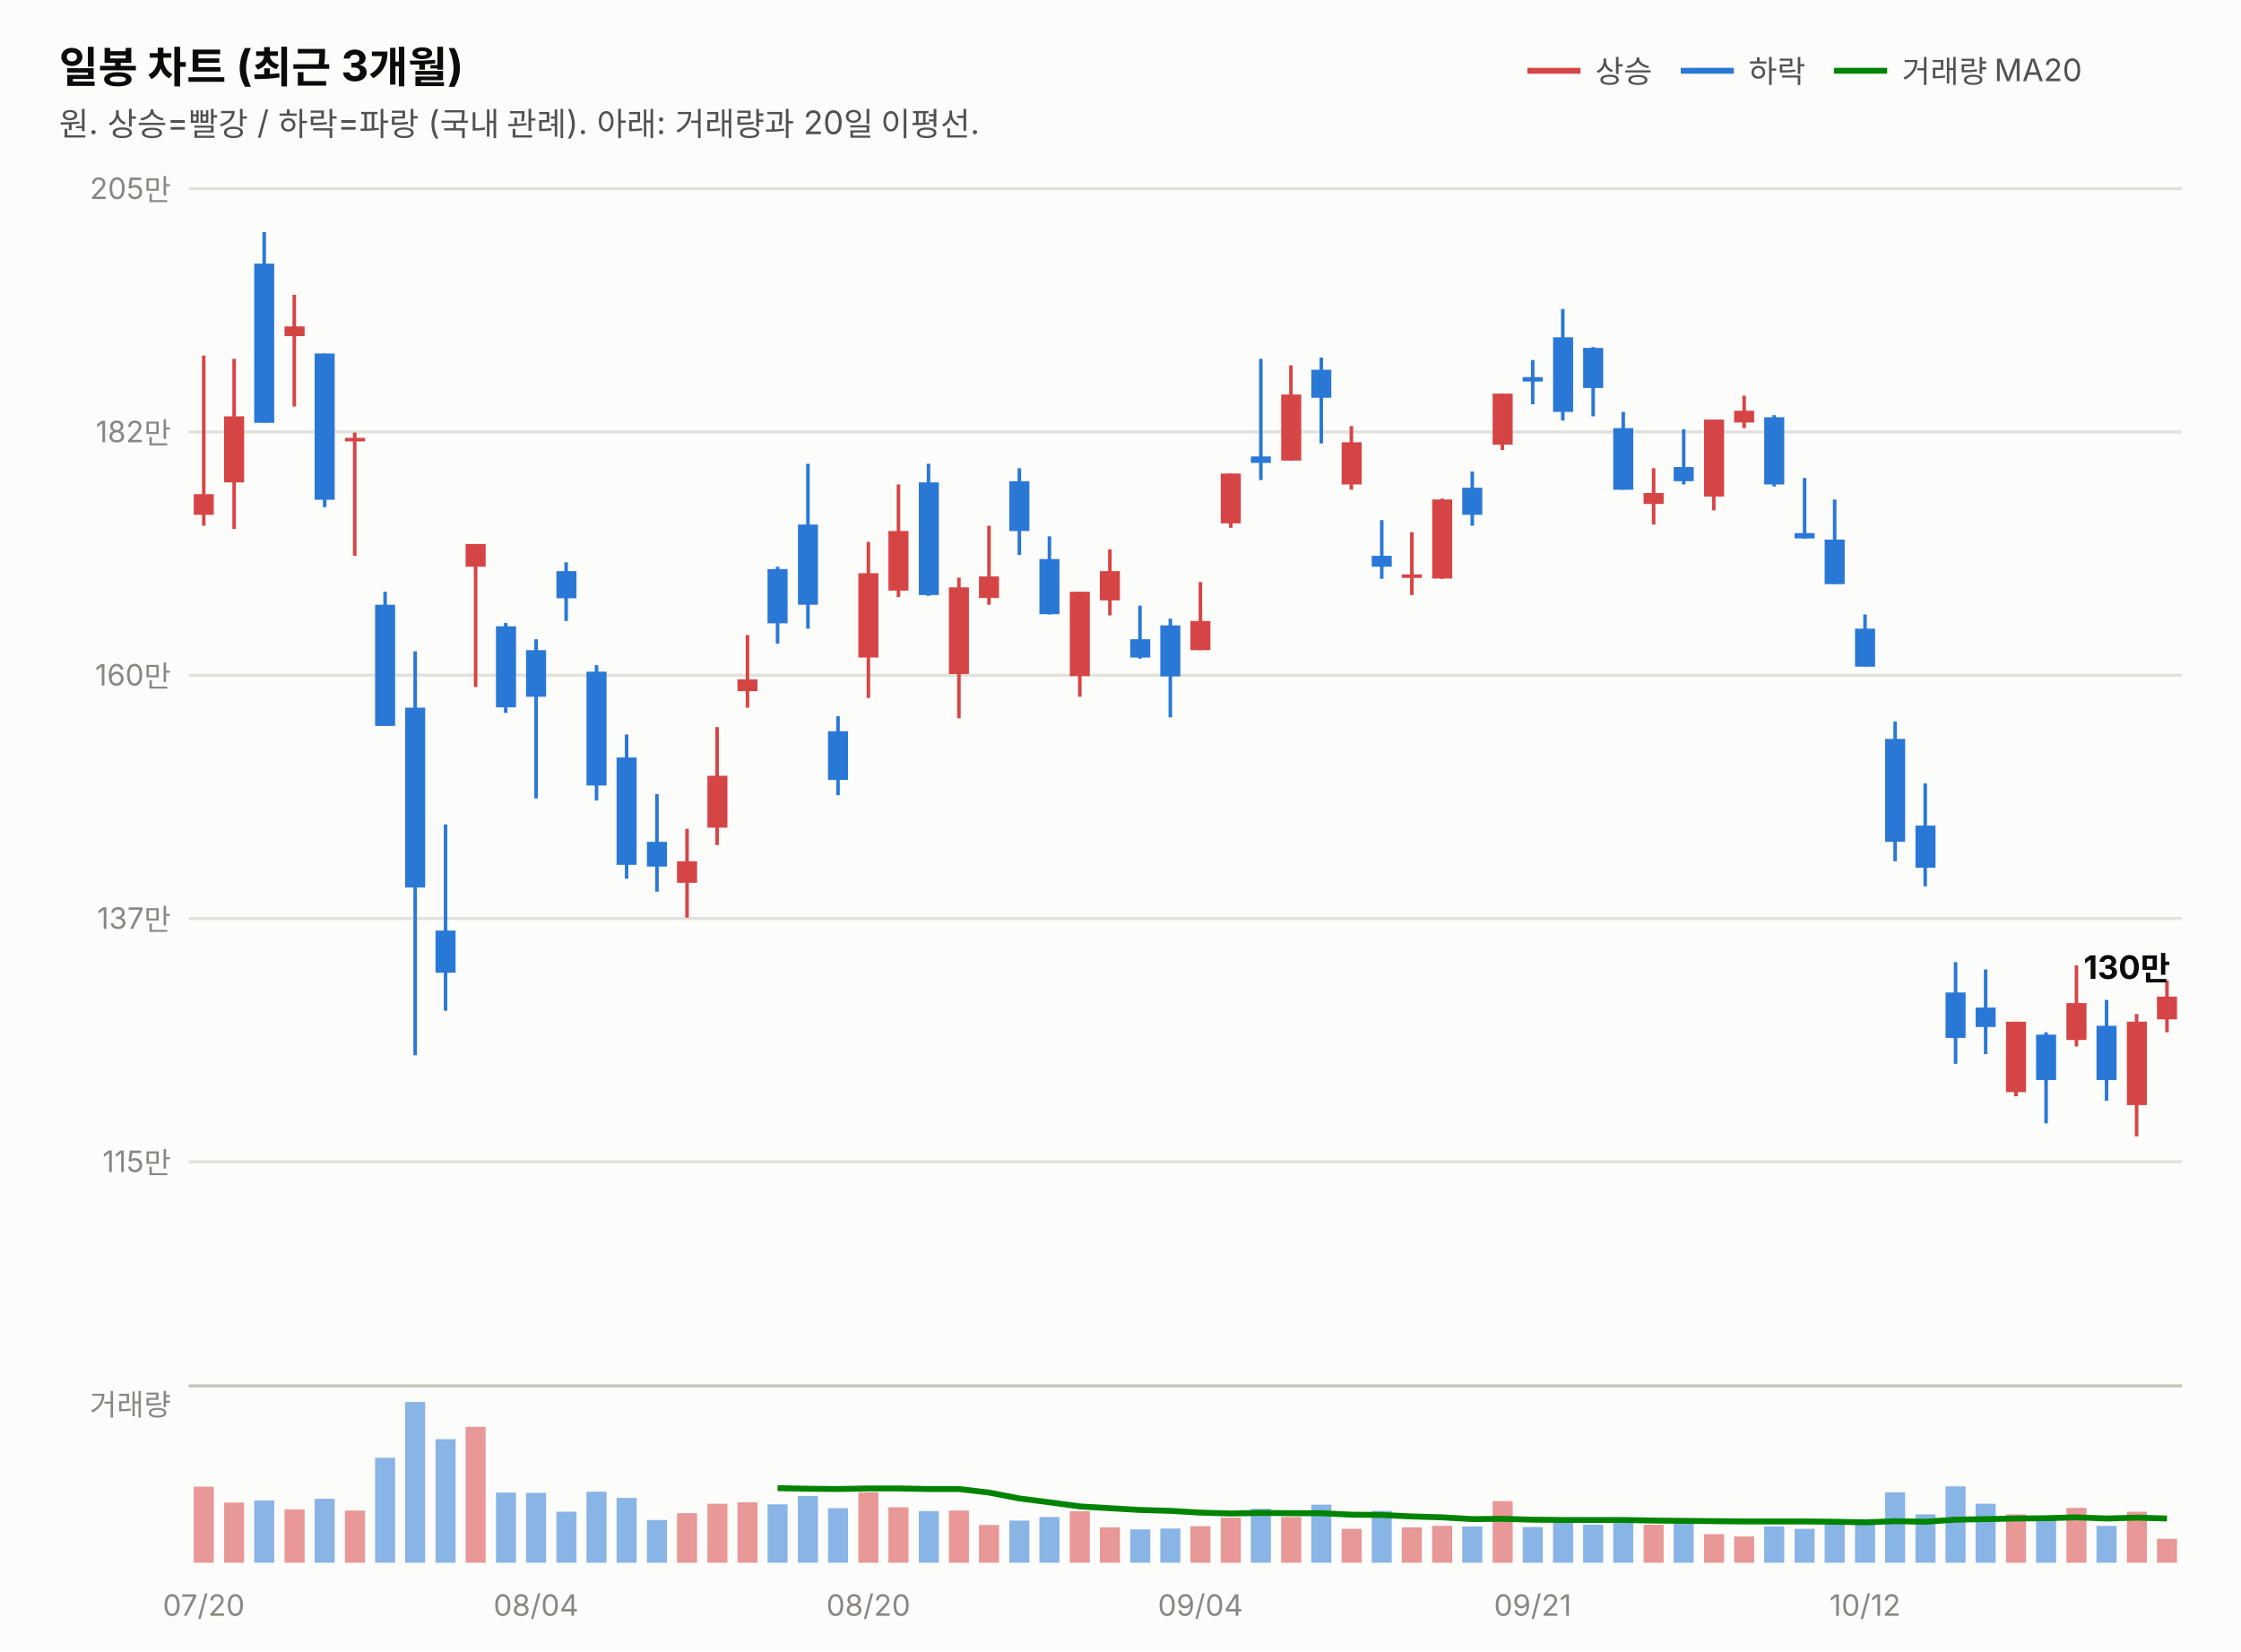
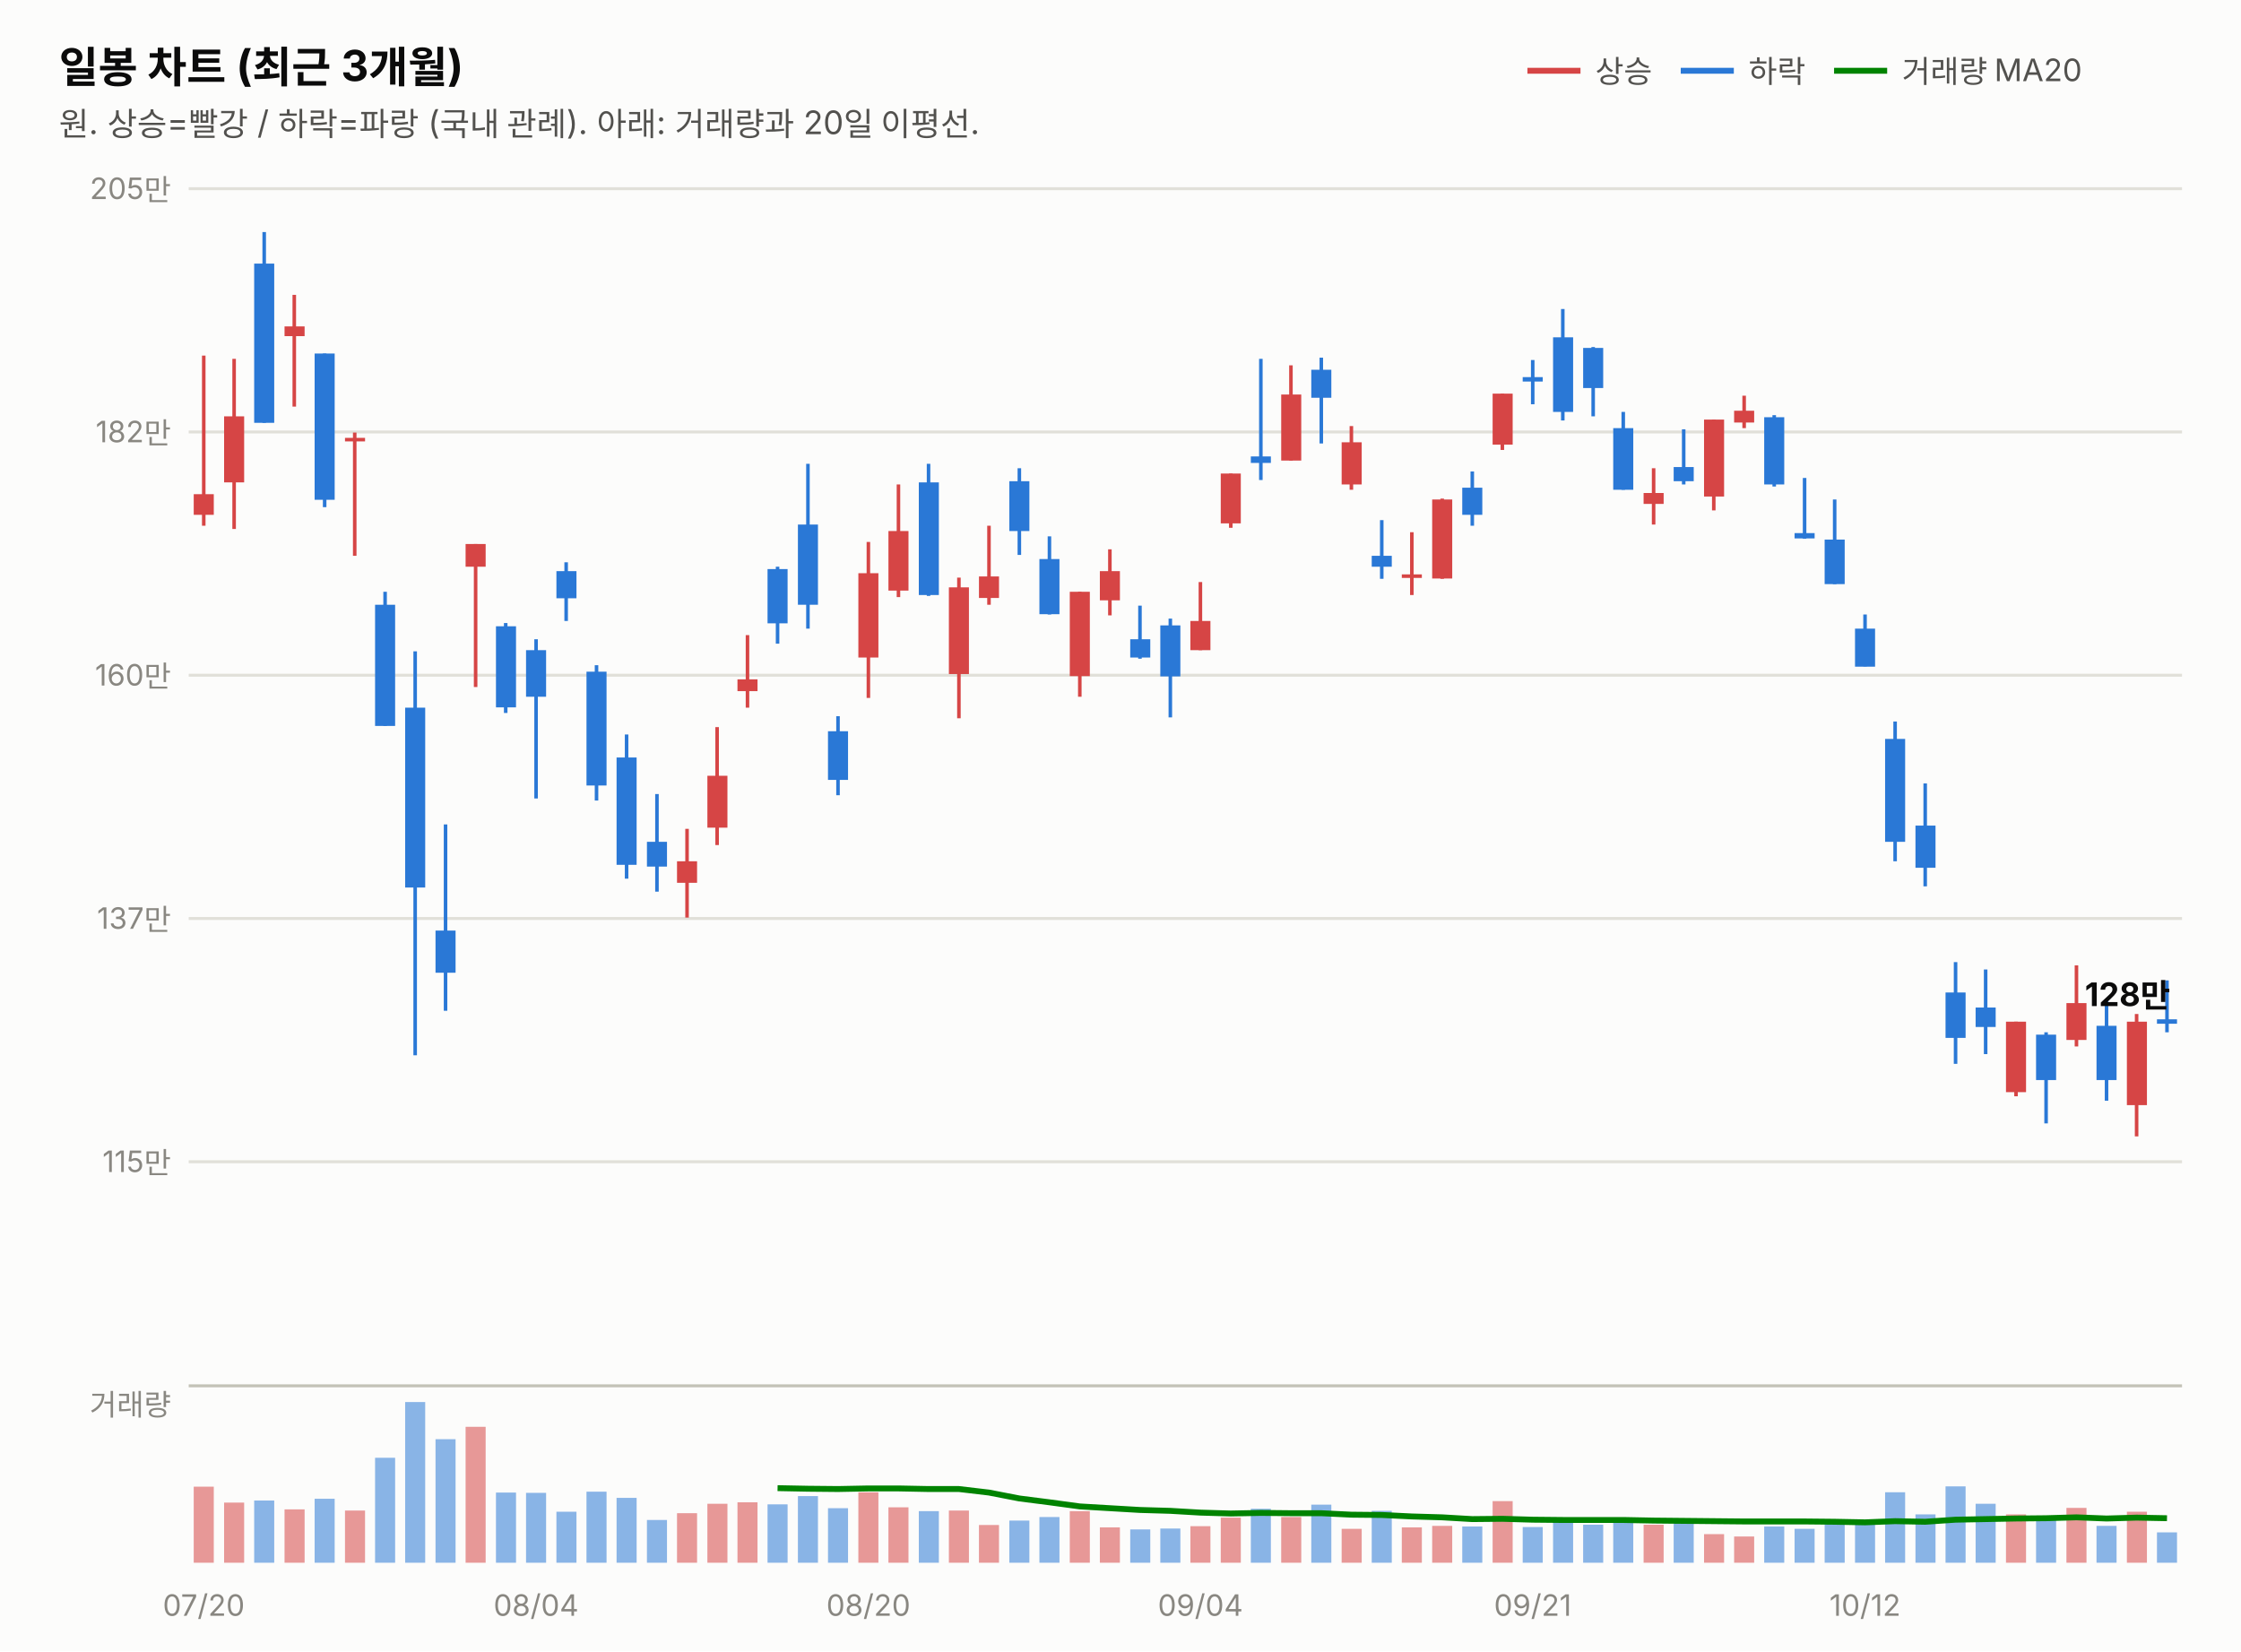
<svg xmlns="http://www.w3.org/2000/svg" width="760" height="560" viewBox="0 0 760 560" font-family="system-ui,-apple-system,&quot;Segoe UI&quot;,&quot;Malgun Gothic&quot;,&quot;Apple SD Gothic Neo&quot;,sans-serif">
  <rect width="760" height="560" fill="#fcfcfb" />
  <text x="20" y="28" font-size="14.5" font-weight="700" fill="#0b0b0b">일봉 차트 (최근 3개월)</text>
  <text x="20" y="46" font-size="11" fill="#52514e">원. 상승=빨강 / 하락=파랑 (국내 관례). 아래: 거래량과 20일 이평선.</text>
  <line x1="518" y1="24" x2="536" y2="24" stroke="#d64545" stroke-width="2" />
  <text x="541" y="28" font-size="10.5" fill="#52514e">상승</text>
  <line x1="570" y1="24" x2="588" y2="24" stroke="#2a78d6" stroke-width="2" />
  <text x="593" y="28" font-size="10.5" fill="#52514e">하락</text>
  <line x1="622" y1="24" x2="640" y2="24" stroke="#008300" stroke-width="2" />
  <text x="645" y="28" font-size="10.5" fill="#52514e">거래량 MA20</text>
  <line x1="64" y1="394.0" x2="740" y2="394.0" stroke="#e1e0d9" stroke-width="1" />
  <text x="58" y="397.5" font-size="10" fill="#898781" text-anchor="end" style="font-variant-numeric:tabular-nums">115만</text>
  <line x1="64" y1="311.5" x2="740" y2="311.5" stroke="#e1e0d9" stroke-width="1" />
  <text x="58" y="315.0" font-size="10" fill="#898781" text-anchor="end" style="font-variant-numeric:tabular-nums">137만</text>
  <line x1="64" y1="229.0" x2="740" y2="229.0" stroke="#e1e0d9" stroke-width="1" />
  <text x="58" y="232.5" font-size="10" fill="#898781" text-anchor="end" style="font-variant-numeric:tabular-nums">160만</text>
  <line x1="64" y1="146.5" x2="740" y2="146.5" stroke="#e1e0d9" stroke-width="1" />
  <text x="58" y="150.0" font-size="10" fill="#898781" text-anchor="end" style="font-variant-numeric:tabular-nums">182만</text>
  <line x1="64" y1="64.0" x2="740" y2="64.0" stroke="#e1e0d9" stroke-width="1" />
  <text x="58" y="67.5" font-size="10" fill="#898781" text-anchor="end" style="font-variant-numeric:tabular-nums">205만</text>
  <line x1="69.1" y1="120.6" x2="69.1" y2="178.3" stroke="#d64545" stroke-width="1.2" />
  <rect x="65.7" y="167.6" width="6.8" height="7.0" fill="#d64545" />
  <line x1="79.4" y1="121.7" x2="79.4" y2="179.4" stroke="#d64545" stroke-width="1.2" />
  <rect x="76.0" y="141.2" width="6.8" height="22.4" fill="#d64545" />
  <line x1="89.6" y1="78.7" x2="89.6" y2="143.4" stroke="#2a78d6" stroke-width="1.2" />
  <rect x="86.2" y="89.4" width="6.8" height="54.0" fill="#2a78d6" />
  <line x1="99.8" y1="100.0" x2="99.8" y2="137.9" stroke="#d64545" stroke-width="1.2" />
  <rect x="96.5" y="110.7" width="6.8" height="3.3" fill="#d64545" />
  <line x1="110.1" y1="119.9" x2="110.1" y2="172.0" stroke="#2a78d6" stroke-width="1.2" />
  <rect x="106.7" y="119.9" width="6.8" height="49.6" fill="#2a78d6" />
  <line x1="120.3" y1="146.7" x2="120.3" y2="188.5" stroke="#d64545" stroke-width="1.2" />
  <rect x="117.0" y="148.5" width="6.8" height="1.2" fill="#d64545" />
  <line x1="130.6" y1="200.7" x2="130.6" y2="246.2" stroke="#2a78d6" stroke-width="1.2" />
  <rect x="127.2" y="205.1" width="6.8" height="41.1" fill="#2a78d6" />
  <line x1="140.8" y1="220.9" x2="140.8" y2="357.9" stroke="#2a78d6" stroke-width="1.2" />
  <rect x="137.4" y="240.0" width="6.8" height="61.0" fill="#2a78d6" />
  <line x1="151.1" y1="279.6" x2="151.1" y2="342.8" stroke="#2a78d6" stroke-width="1.2" />
  <rect x="147.7" y="315.6" width="6.8" height="14.3" fill="#2a78d6" />
  <line x1="161.3" y1="184.5" x2="161.3" y2="233.0" stroke="#d64545" stroke-width="1.2" />
  <rect x="157.9" y="184.5" width="6.8" height="7.7" fill="#d64545" />
  <line x1="171.5" y1="211.3" x2="171.5" y2="241.8" stroke="#2a78d6" stroke-width="1.2" />
  <rect x="168.2" y="212.4" width="6.8" height="27.5" fill="#2a78d6" />
  <line x1="181.8" y1="216.8" x2="181.8" y2="270.8" stroke="#2a78d6" stroke-width="1.2" />
  <rect x="178.4" y="220.5" width="6.8" height="15.8" fill="#2a78d6" />
  <line x1="192.0" y1="190.7" x2="192.0" y2="210.6" stroke="#2a78d6" stroke-width="1.2" />
  <rect x="188.7" y="193.7" width="6.8" height="9.2" fill="#2a78d6" />
  <line x1="202.3" y1="225.6" x2="202.3" y2="271.5" stroke="#2a78d6" stroke-width="1.2" />
  <rect x="198.9" y="227.8" width="6.8" height="38.6" fill="#2a78d6" />
  <line x1="212.5" y1="249.1" x2="212.5" y2="298.0" stroke="#2a78d6" stroke-width="1.2" />
  <rect x="209.1" y="256.9" width="6.8" height="36.4" fill="#2a78d6" />
  <line x1="222.8" y1="269.3" x2="222.8" y2="302.4" stroke="#2a78d6" stroke-width="1.2" />
  <rect x="219.4" y="285.5" width="6.8" height="8.4" fill="#2a78d6" />
  <line x1="233.0" y1="281.1" x2="233.0" y2="311.2" stroke="#d64545" stroke-width="1.2" />
  <rect x="229.6" y="292.1" width="6.8" height="7.3" fill="#d64545" />
  <line x1="243.2" y1="246.6" x2="243.2" y2="286.6" stroke="#d64545" stroke-width="1.2" />
  <rect x="239.9" y="263.1" width="6.8" height="17.6" fill="#d64545" />
  <line x1="253.5" y1="215.4" x2="253.5" y2="240.0" stroke="#d64545" stroke-width="1.2" />
  <rect x="250.1" y="230.4" width="6.8" height="4.0" fill="#d64545" />
  <line x1="263.7" y1="192.2" x2="263.7" y2="218.3" stroke="#2a78d6" stroke-width="1.2" />
  <rect x="260.3" y="193.0" width="6.8" height="18.4" fill="#2a78d6" />
  <line x1="274.0" y1="157.3" x2="274.0" y2="213.2" stroke="#2a78d6" stroke-width="1.2" />
  <rect x="270.6" y="177.9" width="6.8" height="27.2" fill="#2a78d6" />
  <line x1="284.2" y1="242.9" x2="284.2" y2="269.7" stroke="#2a78d6" stroke-width="1.2" />
  <rect x="280.8" y="248.0" width="6.8" height="16.5" fill="#2a78d6" />
  <line x1="294.5" y1="183.8" x2="294.5" y2="236.7" stroke="#d64545" stroke-width="1.2" />
  <rect x="291.1" y="194.4" width="6.8" height="28.6" fill="#d64545" />
  <line x1="304.7" y1="164.3" x2="304.7" y2="202.5" stroke="#d64545" stroke-width="1.2" />
  <rect x="301.3" y="180.1" width="6.8" height="20.2" fill="#d64545" />
  <line x1="314.9" y1="157.3" x2="314.9" y2="202.1" stroke="#2a78d6" stroke-width="1.2" />
  <rect x="311.6" y="163.6" width="6.8" height="38.2" fill="#2a78d6" />
  <line x1="325.2" y1="195.9" x2="325.2" y2="243.6" stroke="#d64545" stroke-width="1.2" />
  <rect x="321.8" y="199.2" width="6.8" height="29.4" fill="#d64545" />
  <line x1="335.4" y1="178.3" x2="335.4" y2="205.1" stroke="#d64545" stroke-width="1.2" />
  <rect x="332.0" y="195.5" width="6.8" height="7.3" fill="#d64545" />
  <line x1="345.7" y1="158.8" x2="345.7" y2="188.2" stroke="#2a78d6" stroke-width="1.2" />
  <rect x="342.3" y="163.2" width="6.8" height="16.9" fill="#2a78d6" />
  <line x1="355.9" y1="181.9" x2="355.9" y2="208.4" stroke="#2a78d6" stroke-width="1.2" />
  <rect x="352.5" y="189.6" width="6.8" height="18.7" fill="#2a78d6" />
  <line x1="366.2" y1="200.7" x2="366.2" y2="236.3" stroke="#d64545" stroke-width="1.2" />
  <rect x="362.8" y="200.7" width="6.8" height="28.6" fill="#d64545" />
  <line x1="376.4" y1="186.3" x2="376.4" y2="208.7" stroke="#d64545" stroke-width="1.2" />
  <rect x="373.0" y="193.7" width="6.8" height="9.9" fill="#d64545" />
  <line x1="386.6" y1="205.4" x2="386.6" y2="223.4" stroke="#2a78d6" stroke-width="1.2" />
  <rect x="383.3" y="216.8" width="6.8" height="6.2" fill="#2a78d6" />
  <line x1="396.9" y1="209.8" x2="396.9" y2="243.3" stroke="#2a78d6" stroke-width="1.2" />
  <rect x="393.5" y="212.1" width="6.8" height="17.3" fill="#2a78d6" />
  <line x1="407.1" y1="197.4" x2="407.1" y2="220.5" stroke="#d64545" stroke-width="1.2" />
  <rect x="403.7" y="210.6" width="6.8" height="9.9" fill="#d64545" />
  <line x1="417.4" y1="160.6" x2="417.4" y2="179.0" stroke="#d64545" stroke-width="1.2" />
  <rect x="414.0" y="160.6" width="6.8" height="16.9" fill="#d64545" />
  <line x1="427.6" y1="121.7" x2="427.6" y2="162.8" stroke="#2a78d6" stroke-width="1.2" />
  <rect x="424.2" y="154.8" width="6.8" height="2.2" fill="#2a78d6" />
  <line x1="437.8" y1="123.9" x2="437.8" y2="156.2" stroke="#d64545" stroke-width="1.2" />
  <rect x="434.5" y="133.8" width="6.8" height="22.4" fill="#d64545" />
  <line x1="448.1" y1="121.3" x2="448.1" y2="150.4" stroke="#2a78d6" stroke-width="1.2" />
  <rect x="444.7" y="125.4" width="6.8" height="9.5" fill="#2a78d6" />
  <line x1="458.3" y1="144.5" x2="458.3" y2="166.1" stroke="#d64545" stroke-width="1.2" />
  <rect x="455.0" y="150.0" width="6.8" height="14.3" fill="#d64545" />
  <line x1="468.6" y1="176.4" x2="468.6" y2="196.3" stroke="#2a78d6" stroke-width="1.2" />
  <rect x="465.2" y="188.5" width="6.8" height="3.7" fill="#2a78d6" />
  <line x1="478.8" y1="180.5" x2="478.8" y2="201.8" stroke="#d64545" stroke-width="1.2" />
  <rect x="475.4" y="194.8" width="6.8" height="1.2" fill="#d64545" />
  <line x1="489.1" y1="169.1" x2="489.1" y2="196.3" stroke="#d64545" stroke-width="1.2" />
  <rect x="485.7" y="169.4" width="6.8" height="26.8" fill="#d64545" />
  <line x1="499.3" y1="159.9" x2="499.3" y2="178.3" stroke="#2a78d6" stroke-width="1.2" />
  <rect x="495.9" y="165.4" width="6.8" height="9.2" fill="#2a78d6" />
  <line x1="509.5" y1="133.5" x2="509.5" y2="152.6" stroke="#d64545" stroke-width="1.2" />
  <rect x="506.2" y="133.5" width="6.8" height="17.3" fill="#d64545" />
  <line x1="519.8" y1="122.1" x2="519.8" y2="137.1" stroke="#2a78d6" stroke-width="1.2" />
  <rect x="516.4" y="127.9" width="6.8" height="1.5" fill="#2a78d6" />
  <line x1="530.0" y1="104.8" x2="530.0" y2="142.6" stroke="#2a78d6" stroke-width="1.2" />
  <rect x="526.7" y="114.4" width="6.8" height="25.3" fill="#2a78d6" />
  <line x1="540.3" y1="117.7" x2="540.3" y2="141.2" stroke="#2a78d6" stroke-width="1.2" />
  <rect x="536.9" y="118.0" width="6.8" height="13.6" fill="#2a78d6" />
  <line x1="550.5" y1="139.7" x2="550.5" y2="166.1" stroke="#2a78d6" stroke-width="1.2" />
  <rect x="547.1" y="145.2" width="6.8" height="20.9" fill="#2a78d6" />
  <line x1="560.8" y1="158.8" x2="560.8" y2="177.9" stroke="#d64545" stroke-width="1.2" />
  <rect x="557.4" y="167.2" width="6.8" height="3.7" fill="#d64545" />
  <line x1="571.0" y1="145.6" x2="571.0" y2="164.3" stroke="#2a78d6" stroke-width="1.2" />
  <rect x="567.6" y="158.4" width="6.8" height="4.8" fill="#2a78d6" />
  <line x1="581.2" y1="142.3" x2="581.2" y2="173.1" stroke="#d64545" stroke-width="1.2" />
  <rect x="577.9" y="142.3" width="6.8" height="26.1" fill="#d64545" />
  <line x1="591.5" y1="134.2" x2="591.5" y2="145.2" stroke="#d64545" stroke-width="1.2" />
  <rect x="588.1" y="139.3" width="6.8" height="4.0" fill="#d64545" />
  <line x1="601.7" y1="140.8" x2="601.7" y2="165.0" stroke="#2a78d6" stroke-width="1.2" />
  <rect x="598.3" y="141.5" width="6.8" height="22.8" fill="#2a78d6" />
  <line x1="612.0" y1="162.1" x2="612.0" y2="182.7" stroke="#2a78d6" stroke-width="1.2" />
  <rect x="608.6" y="180.8" width="6.8" height="1.8" fill="#2a78d6" />
  <line x1="622.2" y1="169.4" x2="622.2" y2="198.1" stroke="#2a78d6" stroke-width="1.2" />
  <rect x="618.8" y="183.0" width="6.8" height="15.1" fill="#2a78d6" />
  <line x1="632.5" y1="208.4" x2="632.5" y2="226.0" stroke="#2a78d6" stroke-width="1.2" />
  <rect x="629.1" y="213.2" width="6.8" height="12.9" fill="#2a78d6" />
  <line x1="642.7" y1="244.7" x2="642.7" y2="292.1" stroke="#2a78d6" stroke-width="1.2" />
  <rect x="639.3" y="250.6" width="6.8" height="34.9" fill="#2a78d6" />
  <line x1="652.9" y1="265.7" x2="652.9" y2="300.6" stroke="#2a78d6" stroke-width="1.2" />
  <rect x="649.6" y="280.0" width="6.8" height="14.3" fill="#2a78d6" />
  <line x1="663.2" y1="326.3" x2="663.2" y2="360.8" stroke="#2a78d6" stroke-width="1.2" />
  <rect x="659.8" y="336.6" width="6.8" height="15.4" fill="#2a78d6" />
  <line x1="673.4" y1="328.8" x2="673.4" y2="357.5" stroke="#2a78d6" stroke-width="1.2" />
  <rect x="670.0" y="341.7" width="6.8" height="6.6" fill="#2a78d6" />
  <line x1="683.7" y1="346.5" x2="683.7" y2="371.8" stroke="#d64545" stroke-width="1.2" />
  <rect x="680.3" y="346.5" width="6.8" height="23.9" fill="#d64545" />
  <line x1="693.9" y1="350.1" x2="693.9" y2="381.0" stroke="#2a78d6" stroke-width="1.2" />
  <rect x="690.5" y="350.9" width="6.8" height="15.4" fill="#2a78d6" />
  <line x1="704.2" y1="327.4" x2="704.2" y2="354.9" stroke="#d64545" stroke-width="1.2" />
  <rect x="700.8" y="340.2" width="6.8" height="12.5" fill="#d64545" />
  <line x1="714.4" y1="339.1" x2="714.4" y2="373.3" stroke="#2a78d6" stroke-width="1.2" />
  <rect x="711.0" y="347.9" width="6.8" height="18.4" fill="#2a78d6" />
  <line x1="724.6" y1="343.9" x2="724.6" y2="385.4" stroke="#d64545" stroke-width="1.2" />
  <rect x="721.3" y="346.5" width="6.8" height="28.3" fill="#d64545" />
-   <line x1="734.9" y1="332.5" x2="734.9" y2="350.1" stroke="#d64545" stroke-width="1.2" />
-   <rect x="731.5" y="338.0" width="6.8" height="7.7" fill="#d64545" />
-   <text x="736" y="332.0" font-size="11" font-weight="700" fill="#0b0b0b" text-anchor="end" style="font-variant-numeric:tabular-nums">130만</text>
+   <line x1="734.9" y1="332.5" x2="734.9" y2="350.1" stroke="#2a78d6" stroke-width="1.2" />
+   <rect x="731.5" y="345.7" width="6.8" height="1.5" fill="#2a78d6" />
+   <text x="736" y="341.2" font-size="11" font-weight="700" fill="#0b0b0b" text-anchor="end" style="font-variant-numeric:tabular-nums">128만</text>
  <line x1="64" y1="470" x2="740" y2="470" stroke="#c3c2b7" stroke-width="1" />
  <text x="58" y="480" font-size="10" fill="#898781" text-anchor="end">거래량</text>
  <rect x="65.7" y="504.2" width="6.8" height="25.8" fill="#d64545" opacity="0.55" />
  <rect x="76.0" y="509.6" width="6.8" height="20.4" fill="#d64545" opacity="0.55" />
  <rect x="86.2" y="508.9" width="6.8" height="21.1" fill="#2a78d6" opacity="0.55" />
  <rect x="96.5" y="511.9" width="6.8" height="18.1" fill="#d64545" opacity="0.55" />
  <rect x="106.7" y="508.3" width="6.8" height="21.7" fill="#2a78d6" opacity="0.55" />
  <rect x="117.0" y="512.3" width="6.8" height="17.7" fill="#d64545" opacity="0.55" />
  <rect x="127.2" y="494.4" width="6.8" height="35.6" fill="#2a78d6" opacity="0.55" />
  <rect x="137.4" y="475.5" width="6.8" height="54.5" fill="#2a78d6" opacity="0.55" />
  <rect x="147.7" y="488.1" width="6.8" height="41.9" fill="#2a78d6" opacity="0.55" />
  <rect x="157.9" y="483.9" width="6.8" height="46.1" fill="#d64545" opacity="0.55" />
  <rect x="168.2" y="506.2" width="6.8" height="23.8" fill="#2a78d6" opacity="0.55" />
  <rect x="178.4" y="506.3" width="6.8" height="23.7" fill="#2a78d6" opacity="0.55" />
  <rect x="188.7" y="512.7" width="6.8" height="17.3" fill="#2a78d6" opacity="0.55" />
  <rect x="198.9" y="505.9" width="6.8" height="24.1" fill="#2a78d6" opacity="0.55" />
  <rect x="209.1" y="508.0" width="6.8" height="22.0" fill="#2a78d6" opacity="0.55" />
  <rect x="219.4" y="515.5" width="6.8" height="14.5" fill="#2a78d6" opacity="0.55" />
  <rect x="229.6" y="513.2" width="6.8" height="16.8" fill="#d64545" opacity="0.55" />
  <rect x="239.9" y="510.0" width="6.8" height="20.0" fill="#d64545" opacity="0.55" />
  <rect x="250.1" y="509.5" width="6.8" height="20.5" fill="#d64545" opacity="0.55" />
  <rect x="260.3" y="510.2" width="6.8" height="19.8" fill="#2a78d6" opacity="0.55" />
  <rect x="270.6" y="507.4" width="6.8" height="22.6" fill="#2a78d6" opacity="0.55" />
  <rect x="280.8" y="511.5" width="6.8" height="18.5" fill="#2a78d6" opacity="0.55" />
  <rect x="291.1" y="506.1" width="6.8" height="23.9" fill="#d64545" opacity="0.55" />
  <rect x="301.3" y="511.2" width="6.8" height="18.8" fill="#d64545" opacity="0.55" />
  <rect x="311.6" y="512.5" width="6.8" height="17.5" fill="#2a78d6" opacity="0.55" />
  <rect x="321.8" y="512.3" width="6.8" height="17.7" fill="#d64545" opacity="0.55" />
  <rect x="332.0" y="517.2" width="6.8" height="12.8" fill="#d64545" opacity="0.55" />
  <rect x="342.3" y="515.7" width="6.8" height="14.3" fill="#2a78d6" opacity="0.55" />
  <rect x="352.5" y="514.5" width="6.8" height="15.5" fill="#2a78d6" opacity="0.55" />
  <rect x="362.8" y="512.5" width="6.8" height="17.5" fill="#d64545" opacity="0.55" />
  <rect x="373.0" y="518.0" width="6.8" height="12.0" fill="#d64545" opacity="0.55" />
  <rect x="383.3" y="518.7" width="6.8" height="11.3" fill="#2a78d6" opacity="0.55" />
  <rect x="393.5" y="518.4" width="6.8" height="11.6" fill="#2a78d6" opacity="0.55" />
  <rect x="403.7" y="517.6" width="6.8" height="12.4" fill="#d64545" opacity="0.55" />
  <rect x="414.0" y="514.7" width="6.8" height="15.3" fill="#d64545" opacity="0.55" />
  <rect x="424.2" y="511.7" width="6.8" height="18.3" fill="#2a78d6" opacity="0.55" />
  <rect x="434.5" y="514.5" width="6.8" height="15.5" fill="#d64545" opacity="0.55" />
  <rect x="444.7" y="510.3" width="6.8" height="19.7" fill="#2a78d6" opacity="0.55" />
  <rect x="455.0" y="518.5" width="6.8" height="11.5" fill="#d64545" opacity="0.55" />
  <rect x="465.2" y="512.4" width="6.8" height="17.6" fill="#2a78d6" opacity="0.55" />
  <rect x="475.4" y="518.0" width="6.8" height="12.0" fill="#d64545" opacity="0.55" />
  <rect x="485.7" y="517.5" width="6.8" height="12.5" fill="#d64545" opacity="0.55" />
  <rect x="495.9" y="517.7" width="6.8" height="12.3" fill="#2a78d6" opacity="0.55" />
  <rect x="506.2" y="509.1" width="6.8" height="20.9" fill="#d64545" opacity="0.55" />
  <rect x="516.4" y="517.9" width="6.8" height="12.1" fill="#2a78d6" opacity="0.55" />
  <rect x="526.7" y="515.6" width="6.8" height="14.4" fill="#2a78d6" opacity="0.55" />
  <rect x="536.9" y="517.1" width="6.8" height="12.9" fill="#2a78d6" opacity="0.55" />
  <rect x="547.1" y="515.5" width="6.8" height="14.5" fill="#2a78d6" opacity="0.55" />
  <rect x="557.4" y="517.1" width="6.8" height="12.9" fill="#d64545" opacity="0.55" />
  <rect x="567.6" y="515.6" width="6.8" height="14.4" fill="#2a78d6" opacity="0.55" />
  <rect x="577.9" y="520.3" width="6.8" height="9.7" fill="#d64545" opacity="0.55" />
  <rect x="588.1" y="521.1" width="6.8" height="8.9" fill="#d64545" opacity="0.55" />
  <rect x="598.3" y="517.7" width="6.8" height="12.3" fill="#2a78d6" opacity="0.55" />
  <rect x="608.6" y="518.5" width="6.8" height="11.5" fill="#2a78d6" opacity="0.55" />
  <rect x="618.8" y="515.9" width="6.8" height="14.1" fill="#2a78d6" opacity="0.55" />
  <rect x="629.1" y="516.3" width="6.8" height="13.7" fill="#2a78d6" opacity="0.55" />
  <rect x="639.3" y="506.1" width="6.8" height="23.9" fill="#2a78d6" opacity="0.55" />
  <rect x="649.6" y="513.6" width="6.8" height="16.4" fill="#2a78d6" opacity="0.55" />
  <rect x="659.8" y="504.1" width="6.8" height="25.9" fill="#2a78d6" opacity="0.55" />
  <rect x="670.0" y="510.0" width="6.8" height="20.0" fill="#2a78d6" opacity="0.55" />
  <rect x="680.3" y="513.6" width="6.8" height="16.4" fill="#d64545" opacity="0.55" />
  <rect x="690.5" y="514.8" width="6.8" height="15.2" fill="#2a78d6" opacity="0.55" />
  <rect x="700.8" y="511.4" width="6.8" height="18.6" fill="#d64545" opacity="0.55" />
  <rect x="711.0" y="517.5" width="6.8" height="12.5" fill="#2a78d6" opacity="0.55" />
  <rect x="721.3" y="512.7" width="6.8" height="17.3" fill="#d64545" opacity="0.55" />
-   <rect x="731.5" y="521.9" width="6.8" height="8.1" fill="#d64545" opacity="0.55" />
-   <path d="M263.7,504.7 L274.0,504.9 L284.2,505.0 L294.5,504.8 L304.7,504.8 L314.9,505.0 L325.2,505.0 L335.4,506.2 L345.7,508.2 L355.9,509.5 L366.2,510.9 L376.4,511.5 L386.6,512.1 L396.9,512.4 L407.1,513.0 L417.4,513.3 L427.6,513.1 L437.8,513.2 L448.1,513.2 L458.3,513.7 L468.6,513.8 L478.8,514.3 L489.1,514.6 L499.3,515.2 L509.5,515.1 L519.8,515.4 L530.0,515.5 L540.3,515.5 L550.5,515.5 L560.8,515.7 L571.0,515.8 L581.2,515.9 L591.5,516.0 L601.7,516.0 L612.0,516.0 L622.2,516.1 L632.5,516.3 L642.7,515.9 L652.9,516.1 L663.2,515.4 L673.4,515.2 L683.7,515.0 L693.9,514.9 L704.2,514.6 L714.4,515.0 L724.6,514.7 L734.9,515.0" fill="none" stroke="#008300" stroke-width="2" />
+   <rect x="731.5" y="519.7" width="6.8" height="10.3" fill="#2a78d6" opacity="0.55" />
+   <path d="M263.7,504.7 L274.0,504.9 L284.2,505.0 L294.5,504.8 L304.7,504.8 L314.9,505.0 L325.2,505.0 L335.4,506.2 L345.7,508.2 L355.9,509.5 L366.2,510.9 L376.4,511.5 L386.6,512.1 L396.9,512.4 L407.1,513.0 L417.4,513.3 L427.6,513.1 L437.8,513.2 L448.1,513.2 L458.3,513.7 L468.6,513.8 L478.8,514.3 L489.1,514.6 L499.3,515.2 L509.5,515.1 L519.8,515.4 L530.0,515.5 L540.3,515.5 L550.5,515.5 L560.8,515.7 L571.0,515.8 L581.2,515.9 L591.5,516.0 L601.7,516.0 L612.0,516.0 L622.2,516.1 L632.5,516.3 L642.7,515.9 L652.9,516.1 L663.2,515.4 L673.4,515.2 L683.7,515.0 L693.9,514.9 L704.2,514.6 L714.4,515.0 L724.6,514.7 L734.9,514.9" fill="none" stroke="#008300" stroke-width="2" />
  <text x="69.1" y="548" font-size="10" fill="#898781" text-anchor="middle">07/20</text>
  <text x="181.8" y="548" font-size="10" fill="#898781" text-anchor="middle">08/04</text>
  <text x="294.5" y="548" font-size="10" fill="#898781" text-anchor="middle">08/20</text>
  <text x="407.1" y="548" font-size="10" fill="#898781" text-anchor="middle">09/04</text>
  <text x="519.8" y="548" font-size="10" fill="#898781" text-anchor="middle">09/21</text>
  <text x="632.5" y="548" font-size="10" fill="#898781" text-anchor="middle">10/12</text>
</svg>
